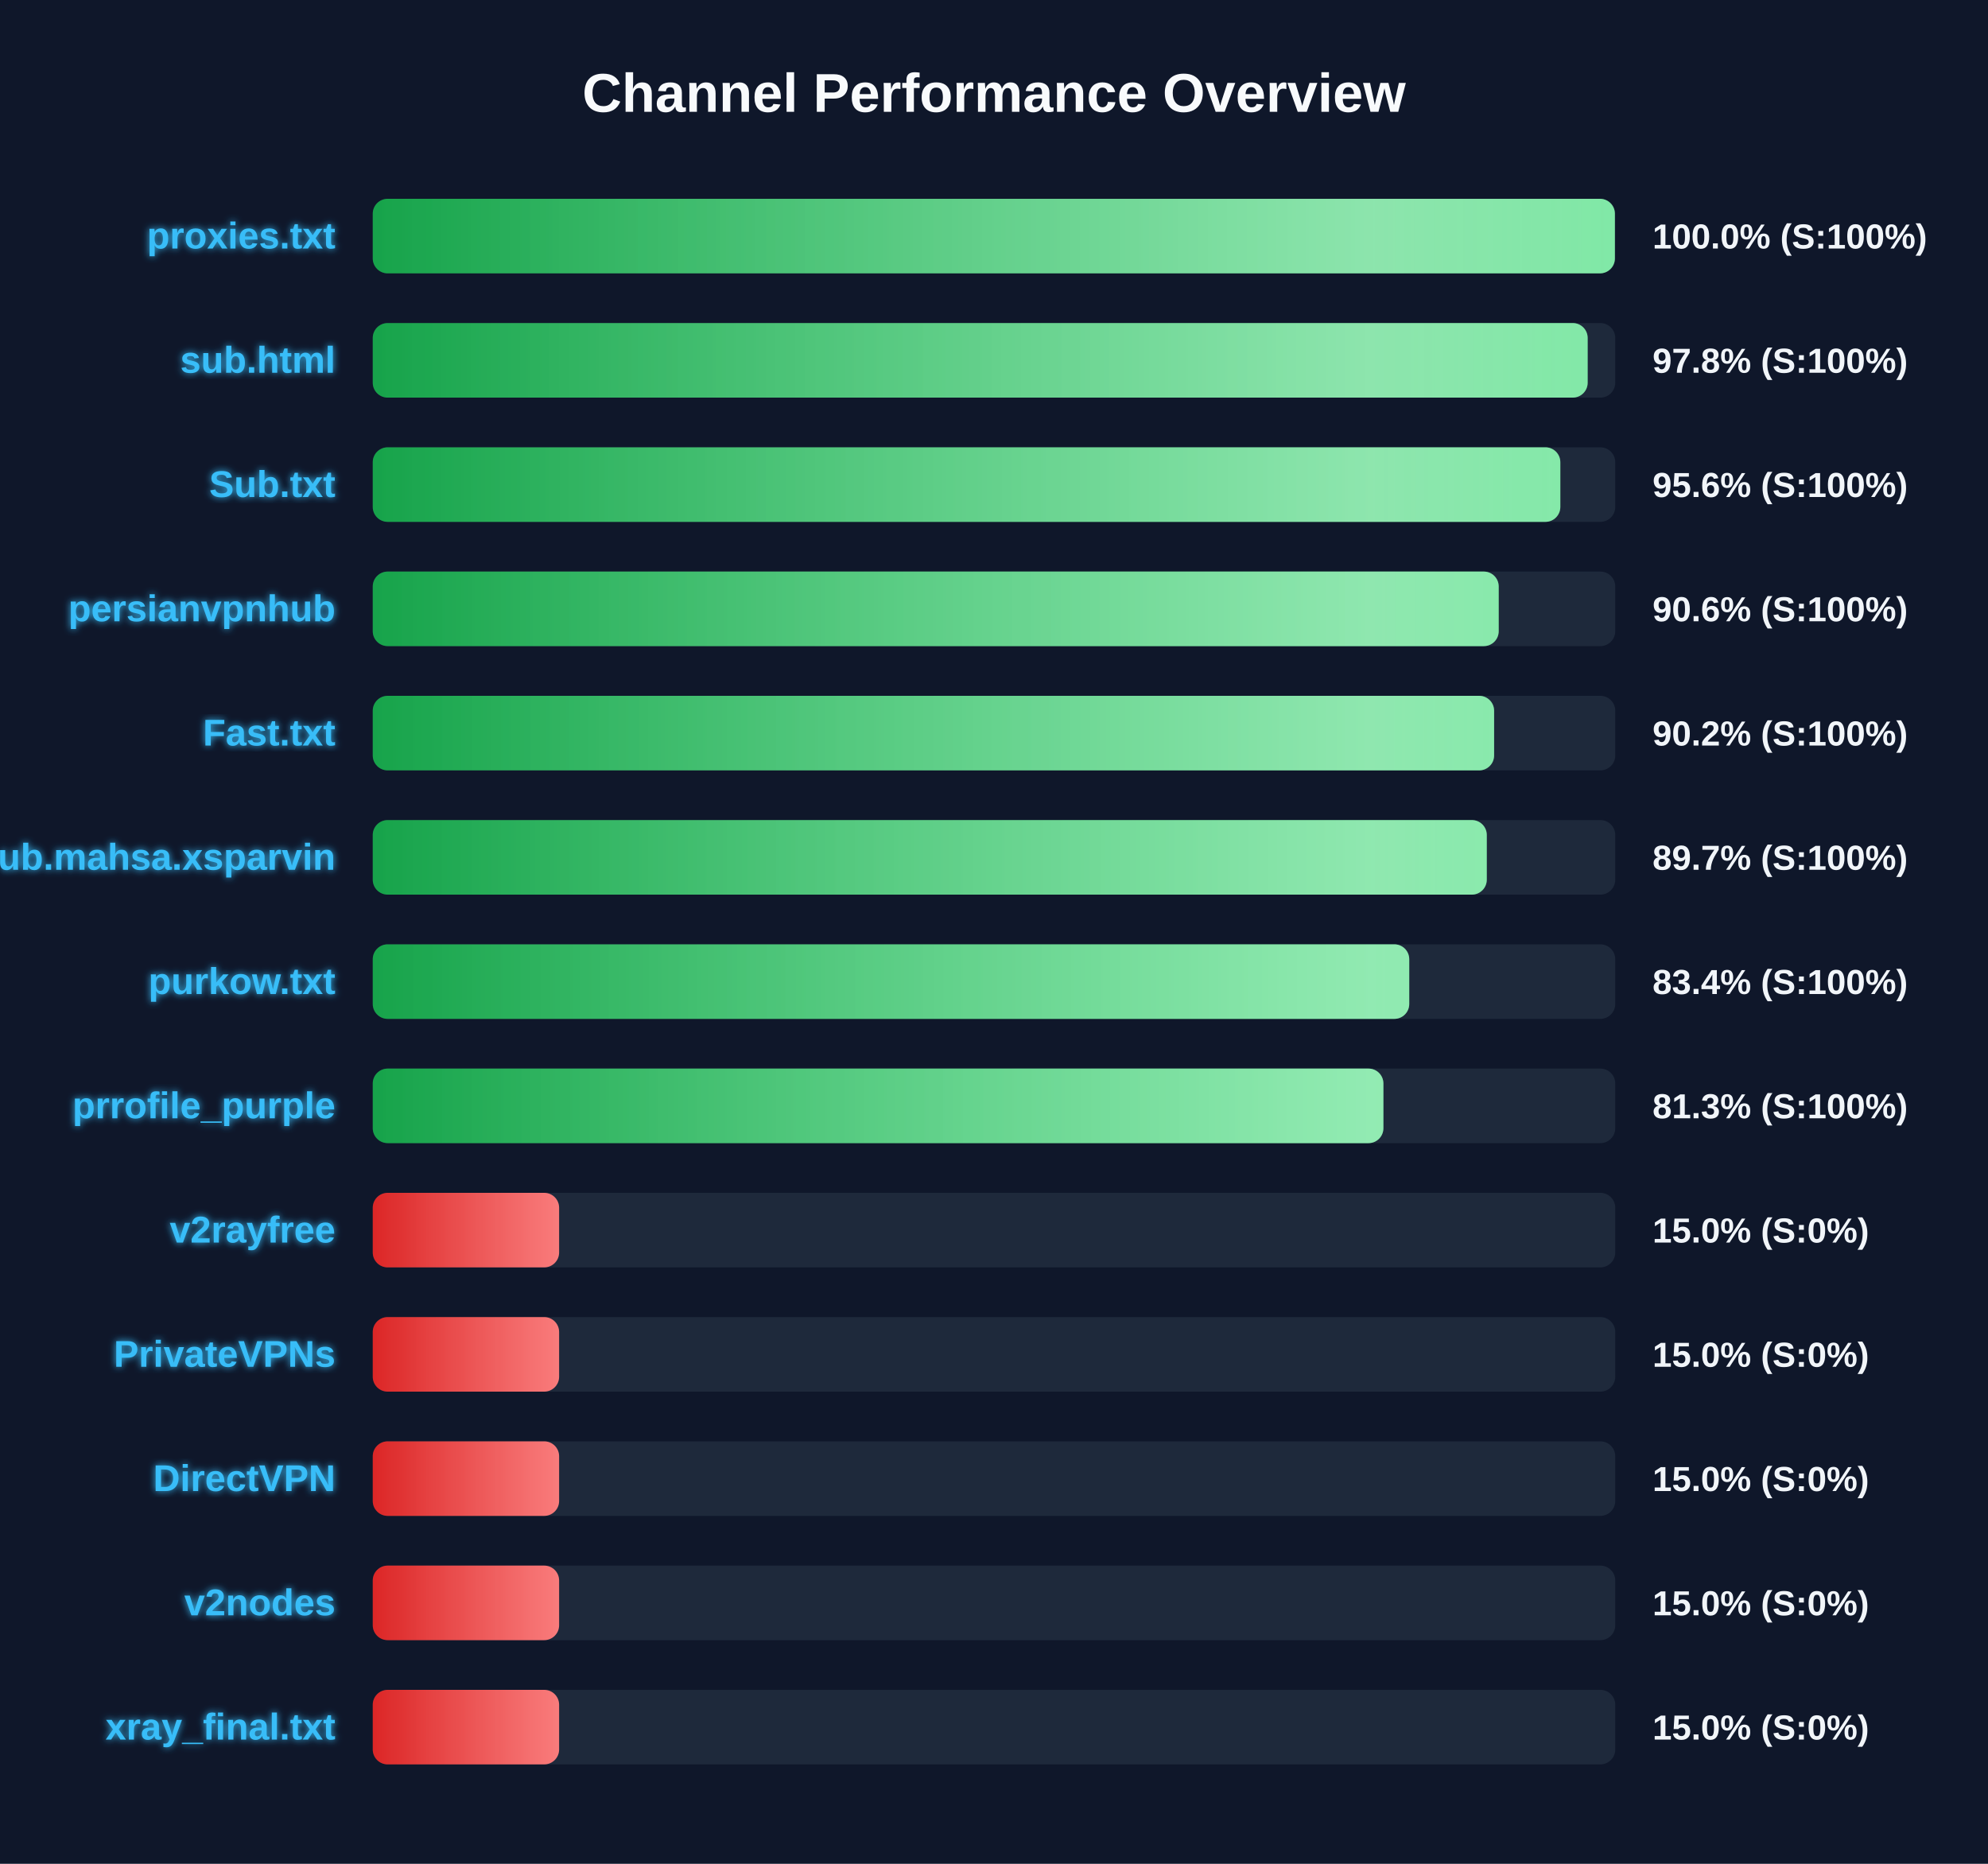
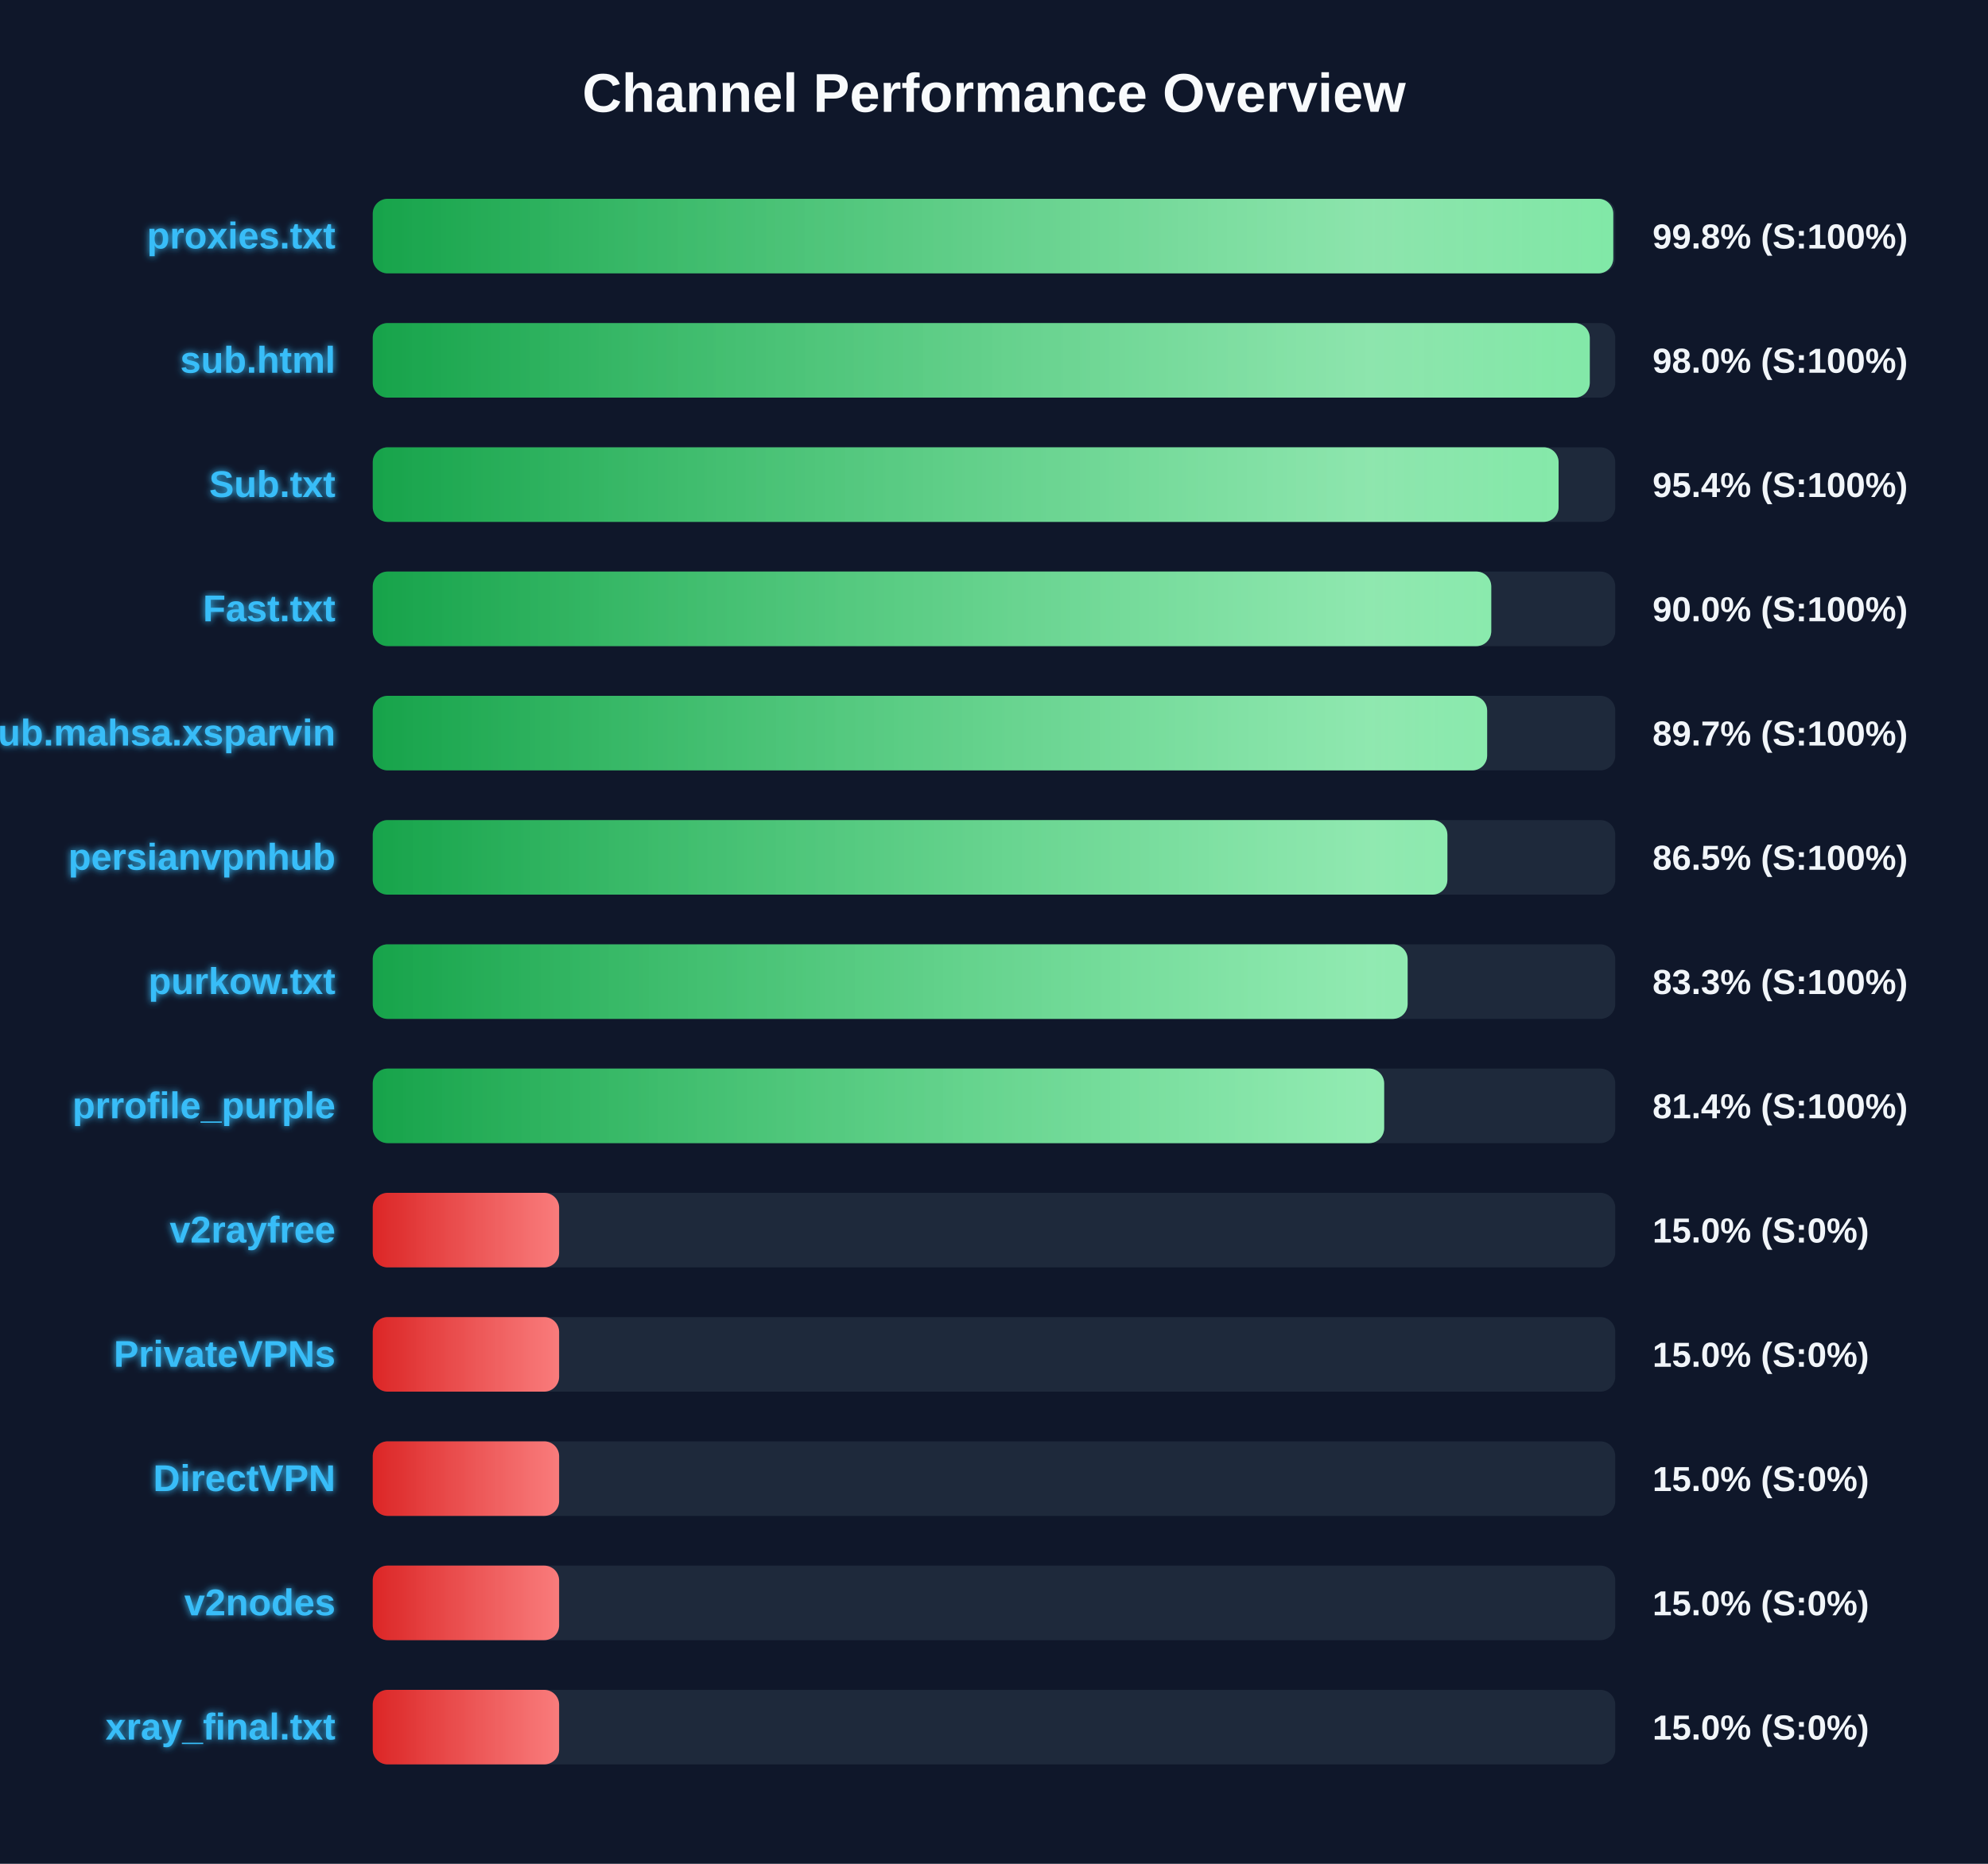
<svg xmlns="http://www.w3.org/2000/svg" width="800" height="750" version="1.1">
  <defs>
    <linearGradient id="grad-green" x1="0%" y1="0%" x2="100%" y2="0%">
      <stop offset="0%" stop-color="#16a34a" />
      <stop offset="100%" stop-color="#4ade80" />
    </linearGradient>
    <linearGradient id="grad-yellow" x1="0%" y1="0%" x2="100%" y2="0%">
      <stop offset="0%" stop-color="#ca8a04" />
      <stop offset="100%" stop-color="#fde047" />
    </linearGradient>
    <linearGradient id="grad-red" x1="0%" y1="0%" x2="100%" y2="0%">
      <stop offset="0%" stop-color="#dc2626" />
      <stop offset="100%" stop-color="#f87171" />
    </linearGradient>
    <linearGradient id="shimmer" x1="0%" y1="0%" x2="100%" y2="0%">
      <stop offset="0%" stop-color="rgba(255,255,255,0)" />
      <stop offset="50%" stop-color="rgba(255,255,255,0.4)" />
      <stop offset="100%" stop-color="rgba(255,255,255,0)" />
    </linearGradient>
    <filter id="glow" x="-20%" y="-20%" width="140%" height="140%">
      <feGaussianBlur stdDeviation="1.5" result="blur" />
      <feComposite in="SourceGraphic" in2="blur" operator="over" />
    </filter>
  </defs>
  <style>
        .bg-rect { fill: #0f172a; }
        .title { font: bold 22px 'Segoe UI', Arial, sans-serif; fill: #f8fafc; }
        .row { font: bold 15px 'Segoe UI', Arial, sans-serif; fill: #38bdf8; filter: url(#glow); }
        .score { font: bold 14px 'Segoe UI', Arial, sans-serif; fill: #f1f5f9; }
        @keyframes shimmer-anim {
            0% { transform: translateX(-100%); }
            100% { transform: translateX(200%); }
        }
        .shimmer-rect {
            animation: shimmer-anim 2.5s infinite linear;
        }
    </style>
  <rect width="100%" height="100%" class="bg-rect" />
  <text x="400" y="45" text-anchor="middle" class="title">Channel Performance Overview</text>
  <rect x="150" y="80" width="500" height="30" fill="#1e293b" rx="6" />
  <clipPath id="clip-0">
-     <rect x="150" y="80" width="499.85" height="30" rx="6" />
+     <rect x="150" y="80" width="499.2" height="30" rx="6" />
  </clipPath>
-   <rect x="150" y="80" width="499.85" height="30" fill="url(#grad-green)" rx="6" />
+   <rect x="150" y="80" width="499.2" height="30" fill="url(#grad-green)" rx="6" />
  <g clip-path="url(#clip-0)">
    <rect x="150" y="80" width="100%" height="30" fill="url(#shimmer)" class="shimmer-rect" />
  </g>
  <text x="135" y="100" text-anchor="end" class="row">proxies.txt</text>
-   <text x="665" y="100" text-anchor="start" class="score">100.0% (S:100%)</text>
+   <text x="665" y="100" text-anchor="start" class="score">99.8% (S:100%)</text>
  <rect x="150" y="130" width="500" height="30" fill="#1e293b" rx="6" />
  <clipPath id="clip-1">
-     <rect x="150" y="130" width="488.9" height="30" rx="6" />
+     <rect x="150" y="130" width="489.75" height="30" rx="6" />
  </clipPath>
-   <rect x="150" y="130" width="488.9" height="30" fill="url(#grad-green)" rx="6" />
+   <rect x="150" y="130" width="489.75" height="30" fill="url(#grad-green)" rx="6" />
  <g clip-path="url(#clip-1)">
    <rect x="150" y="130" width="100%" height="30" fill="url(#shimmer)" class="shimmer-rect" />
  </g>
  <text x="135" y="150" text-anchor="end" class="row">sub.html</text>
-   <text x="665" y="150" text-anchor="start" class="score">97.8% (S:100%)</text>
+   <text x="665" y="150" text-anchor="start" class="score">98.0% (S:100%)</text>
  <rect x="150" y="180" width="500" height="30" fill="#1e293b" rx="6" />
  <clipPath id="clip-2">
-     <rect x="150" y="180" width="477.9" height="30" rx="6" />
+     <rect x="150" y="180" width="477.2" height="30" rx="6" />
  </clipPath>
-   <rect x="150" y="180" width="477.9" height="30" fill="url(#grad-green)" rx="6" />
+   <rect x="150" y="180" width="477.2" height="30" fill="url(#grad-green)" rx="6" />
  <g clip-path="url(#clip-2)">
    <rect x="150" y="180" width="100%" height="30" fill="url(#shimmer)" class="shimmer-rect" />
  </g>
  <text x="135" y="200" text-anchor="end" class="row">Sub.txt</text>
-   <text x="665" y="200" text-anchor="start" class="score">95.6% (S:100%)</text>
+   <text x="665" y="200" text-anchor="start" class="score">95.4% (S:100%)</text>
  <rect x="150" y="230" width="500" height="30" fill="#1e293b" rx="6" />
  <clipPath id="clip-3">
-     <rect x="150" y="230" width="453.1" height="30" rx="6" />
+     <rect x="150" y="230" width="450.1" height="30" rx="6" />
  </clipPath>
-   <rect x="150" y="230" width="453.1" height="30" fill="url(#grad-green)" rx="6" />
+   <rect x="150" y="230" width="450.1" height="30" fill="url(#grad-green)" rx="6" />
  <g clip-path="url(#clip-3)">
    <rect x="150" y="230" width="100%" height="30" fill="url(#shimmer)" class="shimmer-rect" />
  </g>
-   <text x="135" y="250" text-anchor="end" class="row">persianvpnhub</text>
-   <text x="665" y="250" text-anchor="start" class="score">90.6% (S:100%)</text>
+   <text x="135" y="250" text-anchor="end" class="row">Fast.txt</text>
+   <text x="665" y="250" text-anchor="start" class="score">90.0% (S:100%)</text>
  <rect x="150" y="280" width="500" height="30" fill="#1e293b" rx="6" />
  <clipPath id="clip-4">
-     <rect x="150" y="280" width="451.25" height="30" rx="6" />
+     <rect x="150" y="280" width="448.45" height="30" rx="6" />
  </clipPath>
-   <rect x="150" y="280" width="451.25" height="30" fill="url(#grad-green)" rx="6" />
+   <rect x="150" y="280" width="448.45" height="30" fill="url(#grad-green)" rx="6" />
  <g clip-path="url(#clip-4)">
    <rect x="150" y="280" width="100%" height="30" fill="url(#shimmer)" class="shimmer-rect" />
  </g>
-   <text x="135" y="300" text-anchor="end" class="row">Fast.txt</text>
-   <text x="665" y="300" text-anchor="start" class="score">90.2% (S:100%)</text>
+   <text x="135" y="300" text-anchor="end" class="row">Sub.mahsa.xsparvin</text>
+   <text x="665" y="300" text-anchor="start" class="score">89.7% (S:100%)</text>
  <rect x="150" y="330" width="500" height="30" fill="#1e293b" rx="6" />
  <clipPath id="clip-5">
-     <rect x="150" y="330" width="448.3" height="30" rx="6" />
+     <rect x="150" y="330" width="432.45" height="30" rx="6" />
  </clipPath>
-   <rect x="150" y="330" width="448.3" height="30" fill="url(#grad-green)" rx="6" />
+   <rect x="150" y="330" width="432.45" height="30" fill="url(#grad-green)" rx="6" />
  <g clip-path="url(#clip-5)">
    <rect x="150" y="330" width="100%" height="30" fill="url(#shimmer)" class="shimmer-rect" />
  </g>
-   <text x="135" y="350" text-anchor="end" class="row">Sub.mahsa.xsparvin</text>
-   <text x="665" y="350" text-anchor="start" class="score">89.7% (S:100%)</text>
+   <text x="135" y="350" text-anchor="end" class="row">persianvpnhub</text>
+   <text x="665" y="350" text-anchor="start" class="score">86.5% (S:100%)</text>
  <rect x="150" y="380" width="500" height="30" fill="#1e293b" rx="6" />
  <clipPath id="clip-6">
-     <rect x="150" y="380" width="417.1" height="30" rx="6" />
+     <rect x="150" y="380" width="416.45" height="30" rx="6" />
  </clipPath>
-   <rect x="150" y="380" width="417.1" height="30" fill="url(#grad-green)" rx="6" />
+   <rect x="150" y="380" width="416.45" height="30" fill="url(#grad-green)" rx="6" />
  <g clip-path="url(#clip-6)">
    <rect x="150" y="380" width="100%" height="30" fill="url(#shimmer)" class="shimmer-rect" />
  </g>
  <text x="135" y="400" text-anchor="end" class="row">purkow.txt</text>
-   <text x="665" y="400" text-anchor="start" class="score">83.4% (S:100%)</text>
+   <text x="665" y="400" text-anchor="start" class="score">83.3% (S:100%)</text>
  <rect x="150" y="430" width="500" height="30" fill="#1e293b" rx="6" />
  <clipPath id="clip-7">
-     <rect x="150" y="430" width="406.7" height="30" rx="6" />
+     <rect x="150" y="430" width="407.0" height="30" rx="6" />
  </clipPath>
-   <rect x="150" y="430" width="406.7" height="30" fill="url(#grad-green)" rx="6" />
+   <rect x="150" y="430" width="407.0" height="30" fill="url(#grad-green)" rx="6" />
  <g clip-path="url(#clip-7)">
    <rect x="150" y="430" width="100%" height="30" fill="url(#shimmer)" class="shimmer-rect" />
  </g>
  <text x="135" y="450" text-anchor="end" class="row">prrofile_purple</text>
-   <text x="665" y="450" text-anchor="start" class="score">81.3% (S:100%)</text>
+   <text x="665" y="450" text-anchor="start" class="score">81.4% (S:100%)</text>
  <rect x="150" y="480" width="500" height="30" fill="#1e293b" rx="6" />
  <clipPath id="clip-8">
    <rect x="150" y="480" width="75.0" height="30" rx="6" />
  </clipPath>
  <rect x="150" y="480" width="75.0" height="30" fill="url(#grad-red)" rx="6" />
  <g clip-path="url(#clip-8)">
    <rect x="150" y="480" width="100%" height="30" fill="url(#shimmer)" class="shimmer-rect" />
  </g>
  <text x="135" y="500" text-anchor="end" class="row">v2rayfree</text>
  <text x="665" y="500" text-anchor="start" class="score">15.0% (S:0%)</text>
  <rect x="150" y="530" width="500" height="30" fill="#1e293b" rx="6" />
  <clipPath id="clip-9">
    <rect x="150" y="530" width="75.0" height="30" rx="6" />
  </clipPath>
  <rect x="150" y="530" width="75.0" height="30" fill="url(#grad-red)" rx="6" />
  <g clip-path="url(#clip-9)">
    <rect x="150" y="530" width="100%" height="30" fill="url(#shimmer)" class="shimmer-rect" />
  </g>
  <text x="135" y="550" text-anchor="end" class="row">PrivateVPNs</text>
  <text x="665" y="550" text-anchor="start" class="score">15.0% (S:0%)</text>
  <rect x="150" y="580" width="500" height="30" fill="#1e293b" rx="6" />
  <clipPath id="clip-10">
    <rect x="150" y="580" width="75.0" height="30" rx="6" />
  </clipPath>
  <rect x="150" y="580" width="75.0" height="30" fill="url(#grad-red)" rx="6" />
  <g clip-path="url(#clip-10)">
    <rect x="150" y="580" width="100%" height="30" fill="url(#shimmer)" class="shimmer-rect" />
  </g>
  <text x="135" y="600" text-anchor="end" class="row">DirectVPN</text>
  <text x="665" y="600" text-anchor="start" class="score">15.0% (S:0%)</text>
  <rect x="150" y="630" width="500" height="30" fill="#1e293b" rx="6" />
  <clipPath id="clip-11">
    <rect x="150" y="630" width="75.0" height="30" rx="6" />
  </clipPath>
  <rect x="150" y="630" width="75.0" height="30" fill="url(#grad-red)" rx="6" />
  <g clip-path="url(#clip-11)">
    <rect x="150" y="630" width="100%" height="30" fill="url(#shimmer)" class="shimmer-rect" />
  </g>
  <text x="135" y="650" text-anchor="end" class="row">v2nodes</text>
  <text x="665" y="650" text-anchor="start" class="score">15.0% (S:0%)</text>
  <rect x="150" y="680" width="500" height="30" fill="#1e293b" rx="6" />
  <clipPath id="clip-12">
    <rect x="150" y="680" width="75.0" height="30" rx="6" />
  </clipPath>
  <rect x="150" y="680" width="75.0" height="30" fill="url(#grad-red)" rx="6" />
  <g clip-path="url(#clip-12)">
    <rect x="150" y="680" width="100%" height="30" fill="url(#shimmer)" class="shimmer-rect" />
  </g>
  <text x="135" y="700" text-anchor="end" class="row">xray_final.txt</text>
  <text x="665" y="700" text-anchor="start" class="score">15.0% (S:0%)</text>
</svg>
